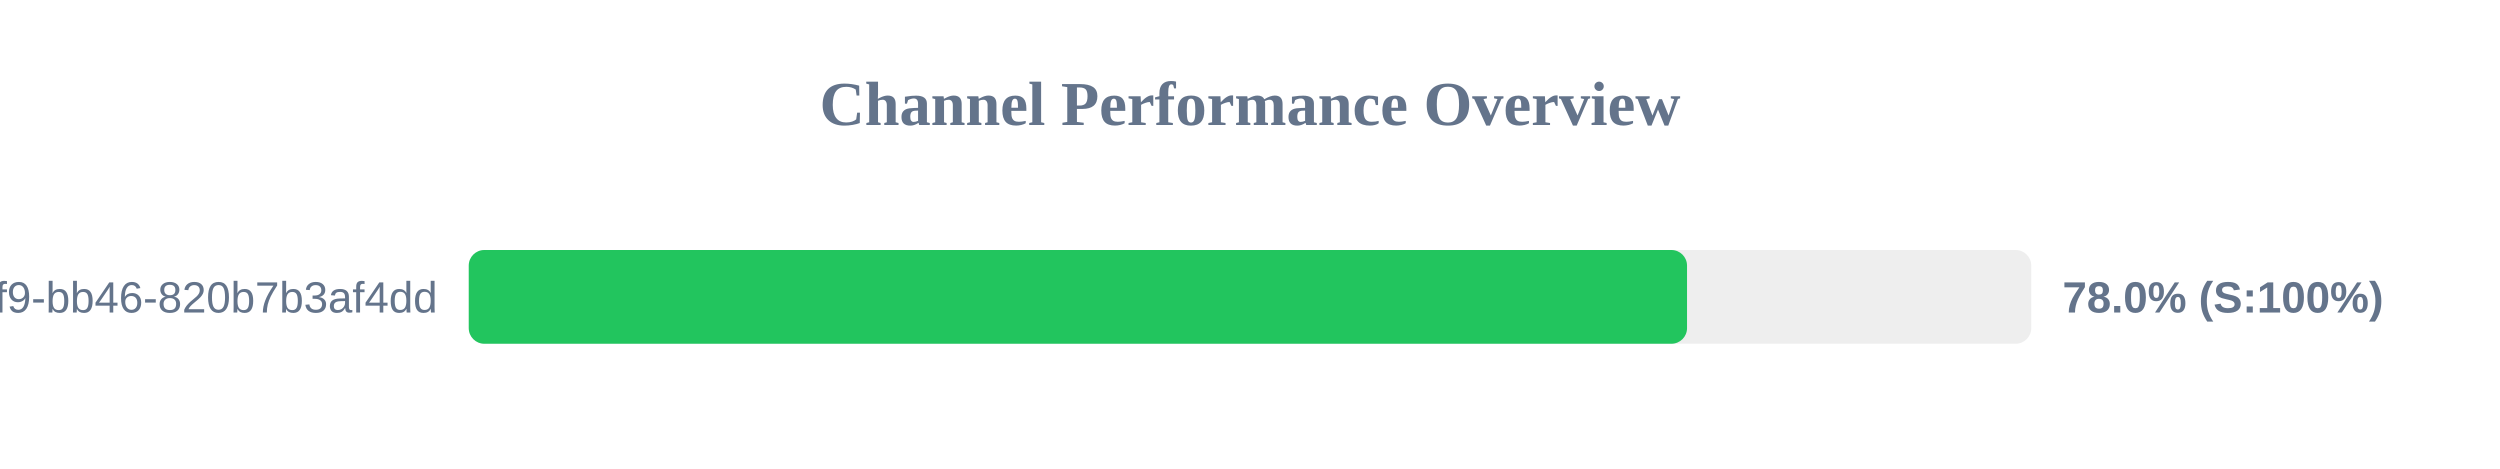
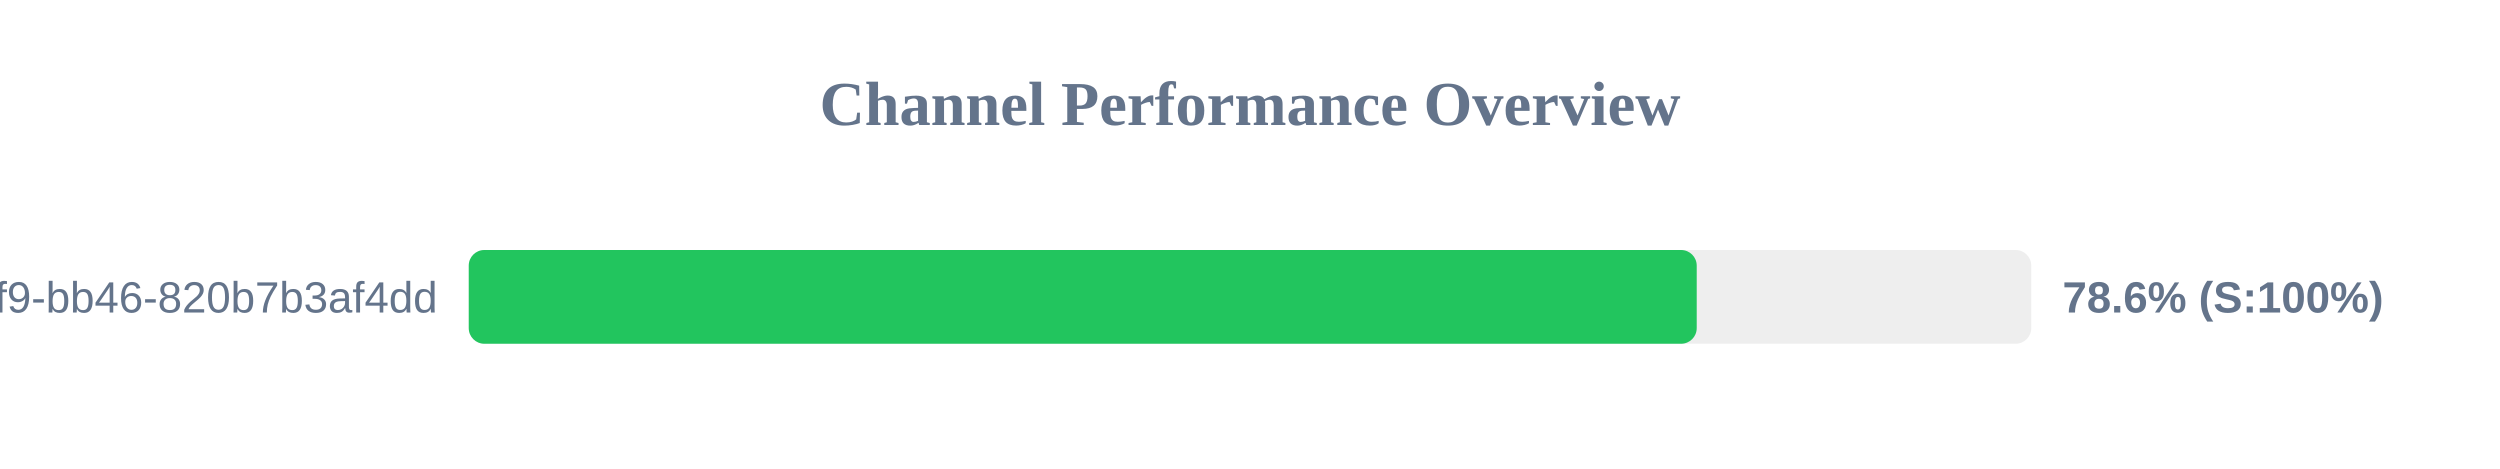
<svg xmlns="http://www.w3.org/2000/svg" width="800" height="150" version="1.1">
  <style>
        .row { font: 14px Arial; fill: #64748b; }
        .score { font: bold 14px Arial; fill: #64748b; }
    </style>
  <text x="400" y="40" text-anchor="middle" font-size="20px" font-weight="bold" fill="#64748b">Channel Performance Overview</text>
  <rect x="150" y="80" width="500" height="30" fill="#eee" rx="5" />
-   <rect x="150" y="80" width="389.85" height="30" fill="#22c55e" rx="5" />
+   <rect x="150" y="80" width="392.95" height="30" fill="#22c55e" rx="5" />
  <text x="140" y="100" text-anchor="end" class="row">?uuid=80b2ac81-ba69-41f9-bb46-820b7b3af4dd</text>
-   <text x="660" y="100" text-anchor="start" class="score">78.0% (S:100%)</text>
+   <text x="660" y="100" text-anchor="start" class="score">78.6% (S:100%)</text>
</svg>
